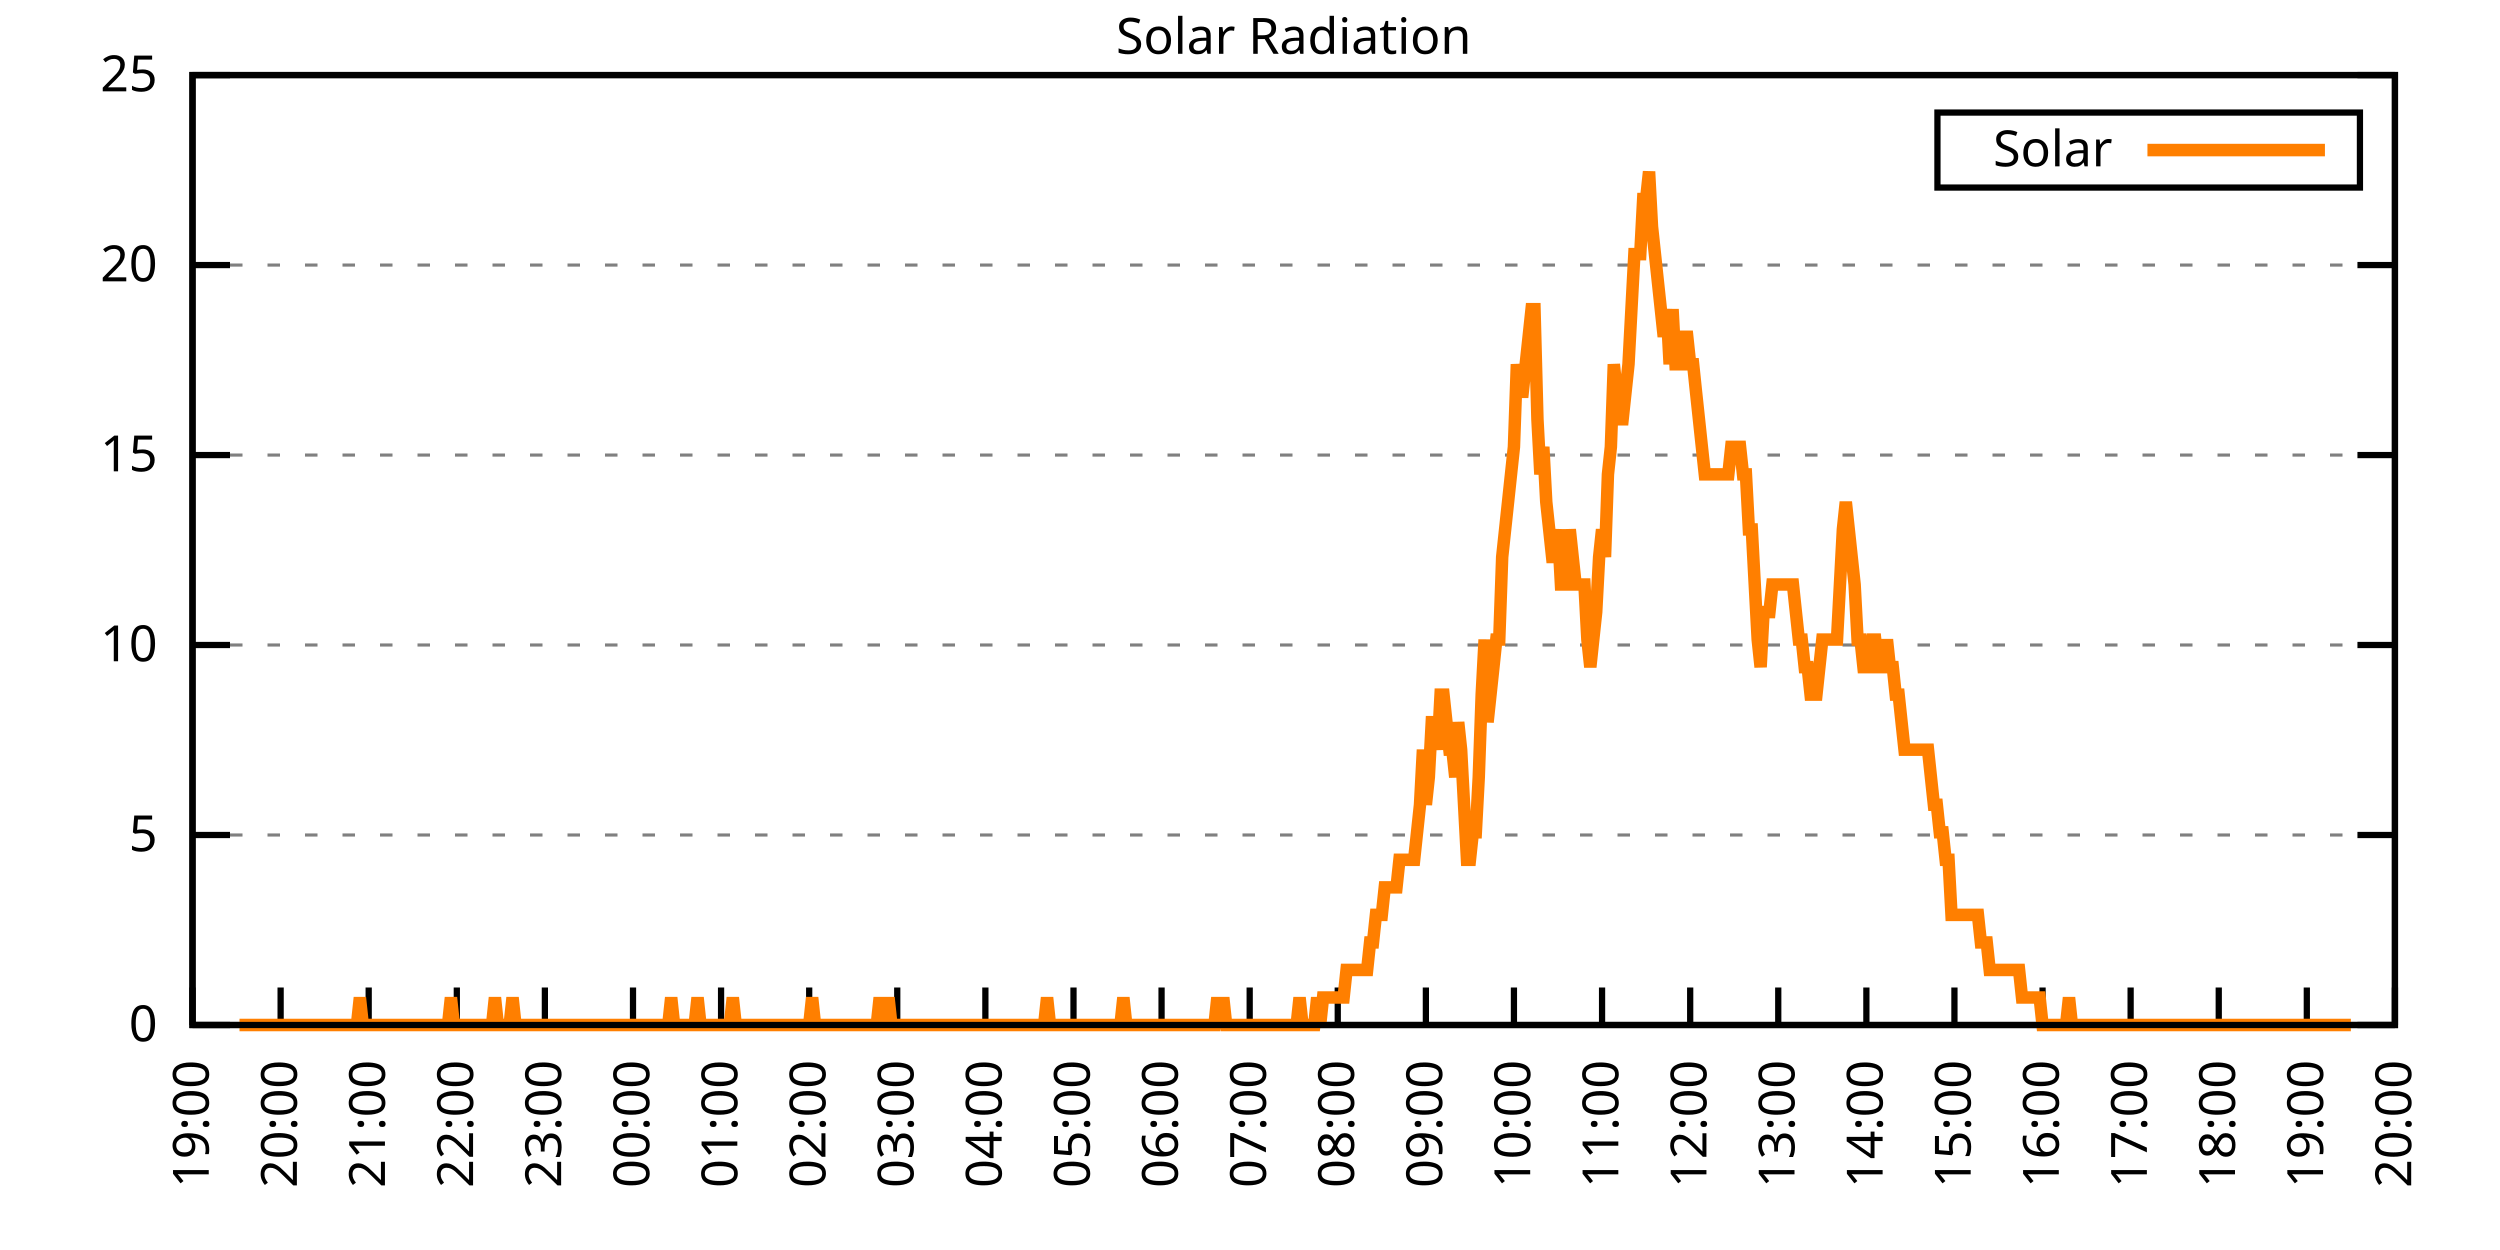
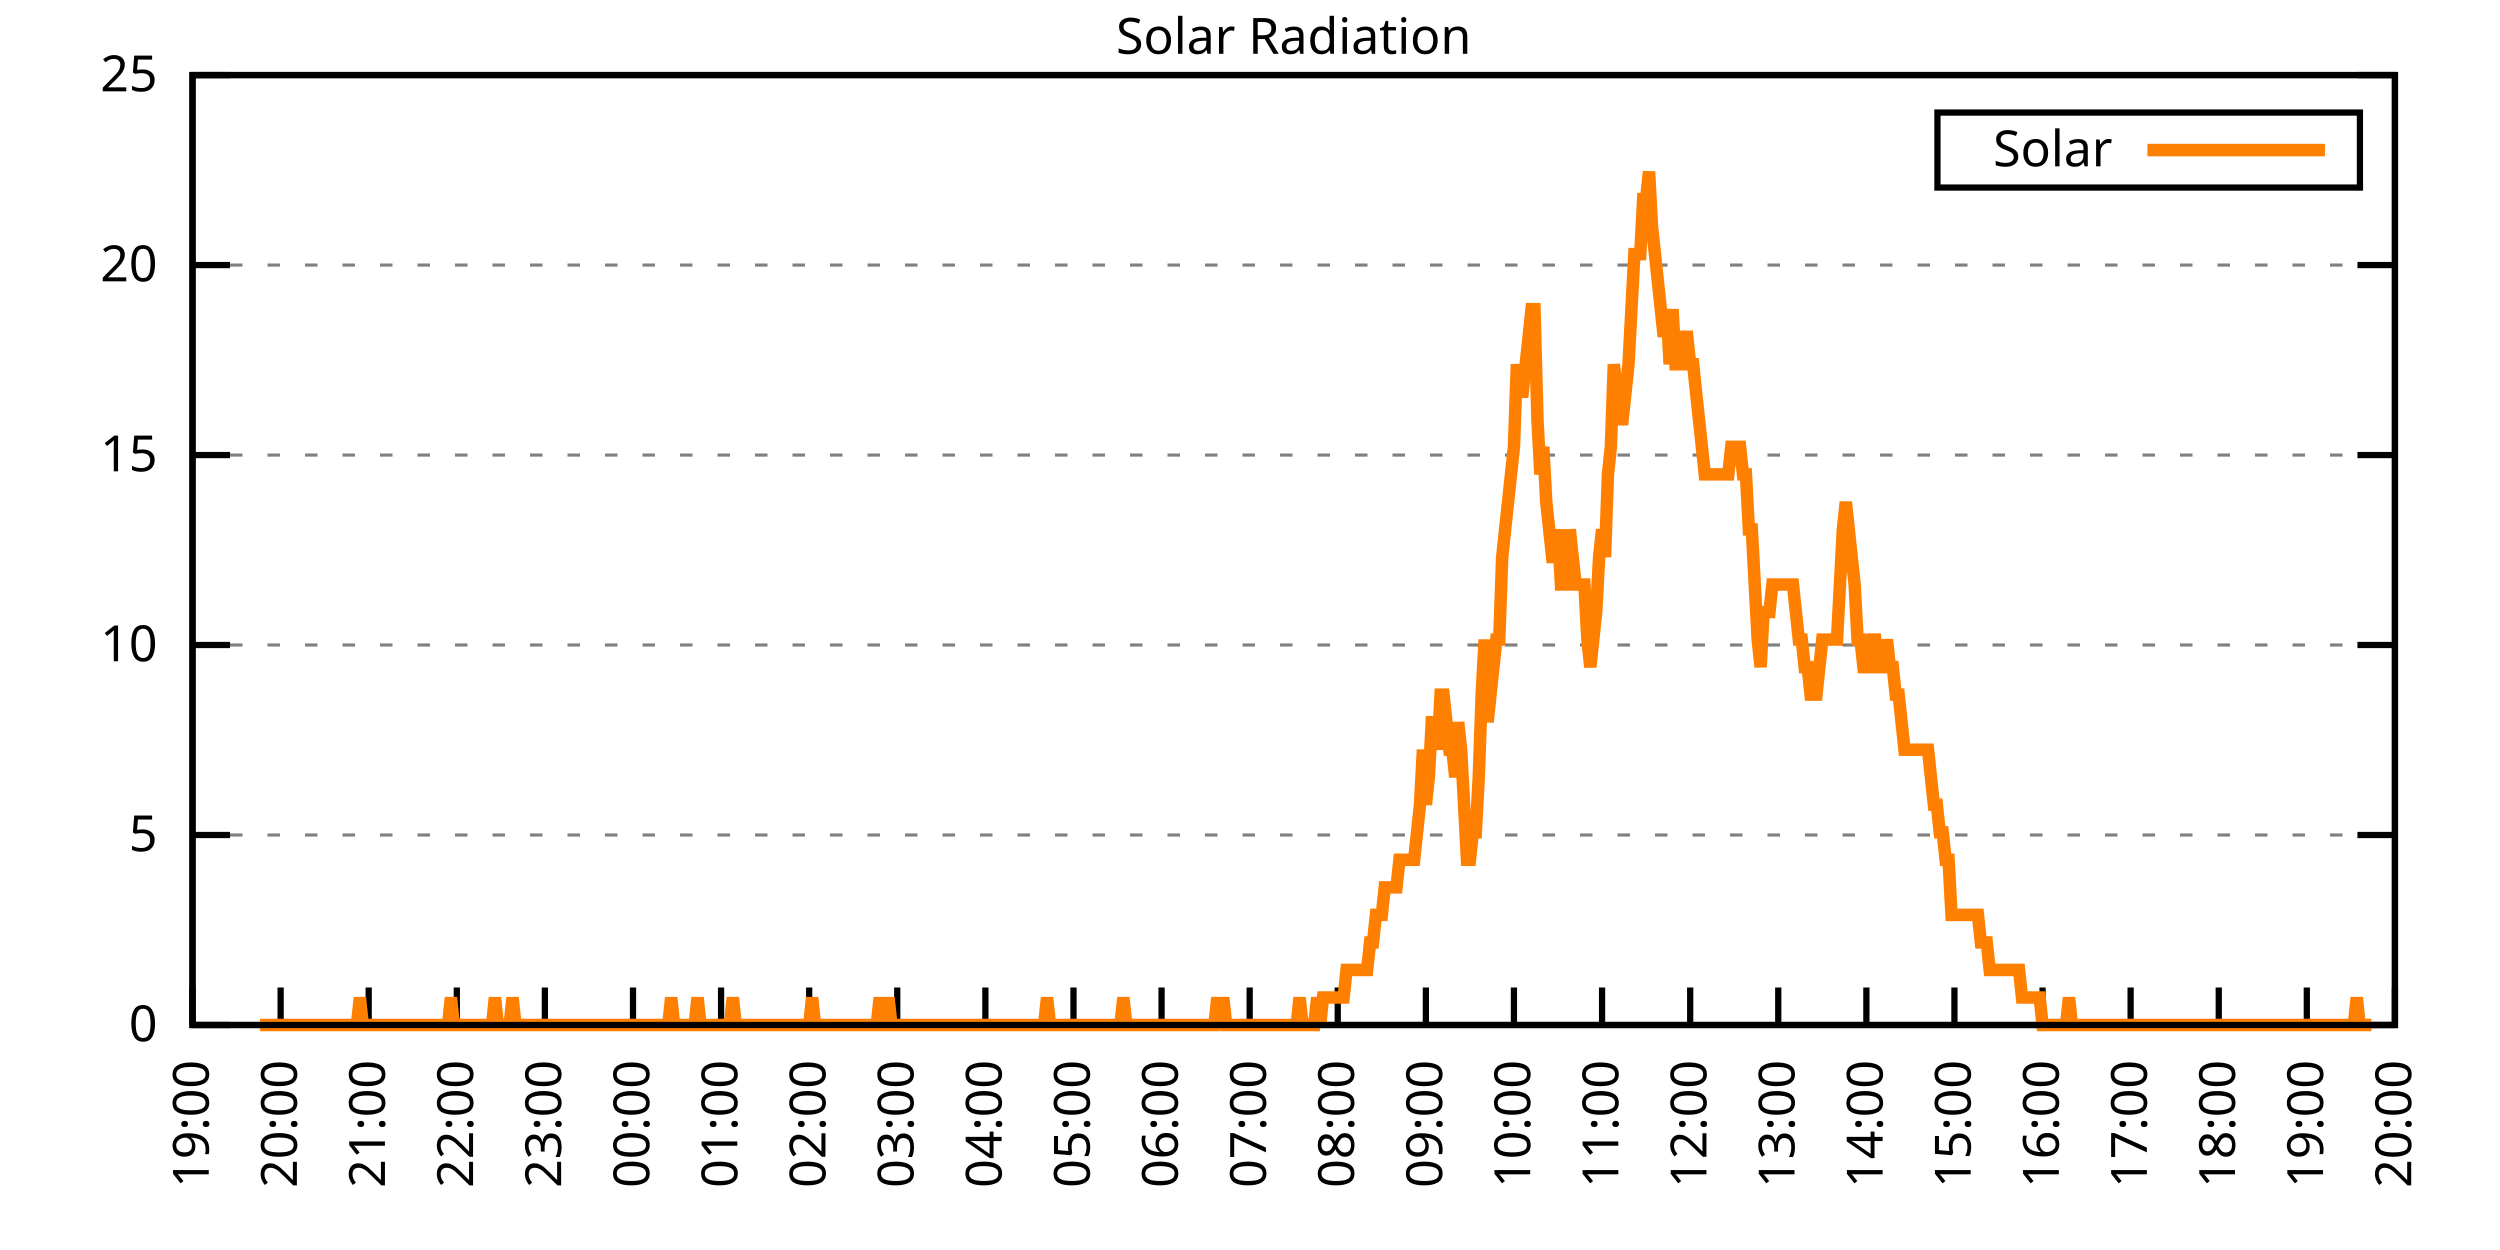
<svg xmlns="http://www.w3.org/2000/svg" xmlns:xlink="http://www.w3.org/1999/xlink" width="400" height="200" viewBox="0 0 400 200">
  <g id="gnuplot_canvas">
    <rect x="0" y="0" width="400" height="200" fill="none" />
    <defs>
      <circle id="gpDot" r="0.5" stroke-width="0.5" stroke="currentColor" />
      <path id="gpPt0" stroke-width="0.333" stroke="currentColor" d="M-1,0 h2 M0,-1 v2" />
      <path id="gpPt1" stroke-width="0.333" stroke="currentColor" d="M-1,-1 L1,1 M1,-1 L-1,1" />
      <path id="gpPt2" stroke-width="0.333" stroke="currentColor" d="M-1,0 L1,0 M0,-1 L0,1 M-1,-1 L1,1 M-1,1 L1,-1" />
      <rect id="gpPt3" stroke-width="0.333" stroke="currentColor" x="-1" y="-1" width="2" height="2" />
      <rect id="gpPt4" stroke-width="0.333" stroke="currentColor" fill="currentColor" x="-1" y="-1" width="2" height="2" />
      <circle id="gpPt5" stroke-width="0.333" stroke="currentColor" cx="0" cy="0" r="1" />
      <use xlink:href="#gpPt5" id="gpPt6" fill="currentColor" stroke="none" />
      <path id="gpPt7" stroke-width="0.333" stroke="currentColor" d="M0,-1.33 L-1.33,0.67 L1.33,0.67 z" />
      <use xlink:href="#gpPt7" id="gpPt8" fill="currentColor" stroke="none" />
      <use xlink:href="#gpPt7" id="gpPt9" stroke="currentColor" transform="rotate(180)" />
      <use xlink:href="#gpPt9" id="gpPt10" fill="currentColor" stroke="none" />
      <use xlink:href="#gpPt3" id="gpPt11" stroke="currentColor" transform="rotate(45)" />
      <use xlink:href="#gpPt11" id="gpPt12" fill="currentColor" stroke="none" />
      <path id="gpPt13" stroke-width="0.333" stroke="currentColor" d="M0,1.330 L1.265,0.411 L0.782,-1.067 L-0.782,-1.076 L-1.265,0.411 z" />
      <use xlink:href="#gpPt13" id="gpPt14" fill="currentColor" stroke="none" />
      <filter id="textbox" filterUnits="objectBoundingBox" x="0" y="0" height="1" width="1">
        <feFlood flood-color="white" flood-opacity="1" result="bgnd" />
        <feComposite in="SourceGraphic" in2="bgnd" operator="atop" />
      </filter>
      <filter id="greybox" filterUnits="objectBoundingBox" x="0" y="0" height="1" width="1">
        <feFlood flood-color="lightgrey" flood-opacity="1" result="grey" />
        <feComposite in="SourceGraphic" in2="grey" operator="atop" />
      </filter>
    </defs>
    <g fill="none" color="white" stroke="currentColor" stroke-width="1.00" stroke-linecap="butt" stroke-linejoin="miter">
</g>
    <g fill="none" color="black" stroke="currentColor" stroke-width="1.00" stroke-linecap="butt" stroke-linejoin="miter">
      <g stroke="none" shape-rendering="crispEdges">
        <polygon fill="rgb(255, 255, 255)" points="30.80,164.00 383.18,164.00 383.18,12.02 30.80,12.02 " />
      </g>
    </g>
    <g fill="none" color="black" stroke="currentColor" stroke-width="1.00" stroke-linecap="butt" stroke-linejoin="miter">
</g>
    <g fill="none" color="black" stroke="black" stroke-width="0.50" stroke-linecap="butt" stroke-linejoin="miter">
</g>
    <g fill="none" color="gray" stroke="currentColor" stroke-width="0.50" stroke-linecap="butt" stroke-linejoin="miter">
      <path stroke="gray" stroke-dasharray="2,4" class="gridline" d="M30.80,164.00 L383.19,164.00  " />
    </g>
    <g fill="none" color="gray" stroke="gray" stroke-width="1.00" stroke-linecap="butt" stroke-linejoin="miter">
</g>
    <g fill="none" color="black" stroke="currentColor" stroke-width="1.00" stroke-linecap="butt" stroke-linejoin="miter">
      <path stroke="black" d="M30.80,164.00 L36.80,164.00 M383.19,164.00 L377.19,164.00  " />
      <g transform="translate(25.20,166.60)" stroke="none" fill="black" font-family="Sans" font-size="8.00" text-anchor="end">
        <text>
          <tspan font-family="Sans"> 0</tspan>
        </text>
      </g>
    </g>
    <g fill="none" color="black" stroke="currentColor" stroke-width="1.00" stroke-linecap="butt" stroke-linejoin="miter">
</g>
    <g fill="none" color="black" stroke="black" stroke-width="0.50" stroke-linecap="butt" stroke-linejoin="miter">
</g>
    <g fill="none" color="gray" stroke="currentColor" stroke-width="0.50" stroke-linecap="butt" stroke-linejoin="miter">
      <path stroke="gray" stroke-dasharray="2,4" class="gridline" d="M30.80,133.60 L383.19,133.60  " />
    </g>
    <g fill="none" color="gray" stroke="gray" stroke-width="1.00" stroke-linecap="butt" stroke-linejoin="miter">
</g>
    <g fill="none" color="black" stroke="currentColor" stroke-width="1.00" stroke-linecap="butt" stroke-linejoin="miter">
      <path stroke="black" d="M30.80,133.60 L36.80,133.60 M383.19,133.60 L377.19,133.60  " />
      <g transform="translate(25.20,136.20)" stroke="none" fill="black" font-family="Sans" font-size="8.00" text-anchor="end">
        <text>
          <tspan font-family="Sans"> 5</tspan>
        </text>
      </g>
    </g>
    <g fill="none" color="black" stroke="currentColor" stroke-width="1.00" stroke-linecap="butt" stroke-linejoin="miter">
</g>
    <g fill="none" color="black" stroke="black" stroke-width="0.50" stroke-linecap="butt" stroke-linejoin="miter">
</g>
    <g fill="none" color="gray" stroke="currentColor" stroke-width="0.50" stroke-linecap="butt" stroke-linejoin="miter">
      <path stroke="gray" stroke-dasharray="2,4" class="gridline" d="M30.80,103.20 L383.19,103.20  " />
    </g>
    <g fill="none" color="gray" stroke="gray" stroke-width="1.00" stroke-linecap="butt" stroke-linejoin="miter">
</g>
    <g fill="none" color="black" stroke="currentColor" stroke-width="1.00" stroke-linecap="butt" stroke-linejoin="miter">
      <path stroke="black" d="M30.80,103.20 L36.80,103.20 M383.19,103.20 L377.19,103.20  " />
      <g transform="translate(25.20,105.80)" stroke="none" fill="black" font-family="Sans" font-size="8.00" text-anchor="end">
        <text>
          <tspan font-family="Sans"> 10</tspan>
        </text>
      </g>
    </g>
    <g fill="none" color="black" stroke="currentColor" stroke-width="1.00" stroke-linecap="butt" stroke-linejoin="miter">
</g>
    <g fill="none" color="black" stroke="black" stroke-width="0.50" stroke-linecap="butt" stroke-linejoin="miter">
</g>
    <g fill="none" color="gray" stroke="currentColor" stroke-width="0.50" stroke-linecap="butt" stroke-linejoin="miter">
      <path stroke="gray" stroke-dasharray="2,4" class="gridline" d="M30.80,72.81 L383.19,72.81  " />
    </g>
    <g fill="none" color="gray" stroke="gray" stroke-width="1.00" stroke-linecap="butt" stroke-linejoin="miter">
</g>
    <g fill="none" color="black" stroke="currentColor" stroke-width="1.00" stroke-linecap="butt" stroke-linejoin="miter">
      <path stroke="black" d="M30.80,72.81 L36.80,72.81 M383.19,72.81 L377.19,72.81  " />
      <g transform="translate(25.20,75.41)" stroke="none" fill="black" font-family="Sans" font-size="8.00" text-anchor="end">
        <text>
          <tspan font-family="Sans"> 15</tspan>
        </text>
      </g>
    </g>
    <g fill="none" color="black" stroke="currentColor" stroke-width="1.00" stroke-linecap="butt" stroke-linejoin="miter">
</g>
    <g fill="none" color="black" stroke="black" stroke-width="0.50" stroke-linecap="butt" stroke-linejoin="miter">
</g>
    <g fill="none" color="gray" stroke="currentColor" stroke-width="0.50" stroke-linecap="butt" stroke-linejoin="miter">
      <path stroke="gray" stroke-dasharray="2,4" class="gridline" d="M30.80,42.41 L383.19,42.41  " />
    </g>
    <g fill="none" color="gray" stroke="gray" stroke-width="1.00" stroke-linecap="butt" stroke-linejoin="miter">
</g>
    <g fill="none" color="black" stroke="currentColor" stroke-width="1.00" stroke-linecap="butt" stroke-linejoin="miter">
      <path stroke="black" d="M30.80,42.41 L36.80,42.41 M383.19,42.41 L377.19,42.41  " />
      <g transform="translate(25.20,45.01)" stroke="none" fill="black" font-family="Sans" font-size="8.00" text-anchor="end">
        <text>
          <tspan font-family="Sans"> 20</tspan>
        </text>
      </g>
    </g>
    <g fill="none" color="black" stroke="currentColor" stroke-width="1.00" stroke-linecap="butt" stroke-linejoin="miter">
</g>
    <g fill="none" color="black" stroke="black" stroke-width="0.50" stroke-linecap="butt" stroke-linejoin="miter">
</g>
    <g fill="none" color="gray" stroke="currentColor" stroke-width="0.50" stroke-linecap="butt" stroke-linejoin="miter">
      <path stroke="gray" stroke-dasharray="2,4" class="gridline" d="M30.80,12.01 L383.19,12.01  " />
    </g>
    <g fill="none" color="gray" stroke="gray" stroke-width="1.00" stroke-linecap="butt" stroke-linejoin="miter">
</g>
    <g fill="none" color="black" stroke="currentColor" stroke-width="1.00" stroke-linecap="butt" stroke-linejoin="miter">
      <path stroke="black" d="M30.80,12.01 L36.80,12.01 M383.19,12.01 L377.19,12.01  " />
      <g transform="translate(25.20,14.61)" stroke="none" fill="black" font-family="Sans" font-size="8.00" text-anchor="end">
        <text>
          <tspan font-family="Sans"> 25</tspan>
        </text>
      </g>
    </g>
    <g fill="none" color="black" stroke="currentColor" stroke-width="1.00" stroke-linecap="butt" stroke-linejoin="miter">
      <path stroke="black" d="M30.80,164.00 L30.80,158.00  " />
      <g transform="translate(33.40,169.60) rotate(270.00)" stroke="none" fill="black" font-family="Sans" font-size="8.00" text-anchor="end">
        <text>
          <tspan font-family="Sans">19:00</tspan>
        </text>
      </g>
    </g>
    <g fill="none" color="black" stroke="currentColor" stroke-width="1.00" stroke-linecap="butt" stroke-linejoin="miter">
      <path stroke="black" d="M44.90,164.00 L44.90,158.00  " />
      <g transform="translate(47.50,169.60) rotate(270.00)" stroke="none" fill="black" font-family="Sans" font-size="8.00" text-anchor="end">
        <text>
          <tspan font-family="Sans">20:00</tspan>
        </text>
      </g>
    </g>
    <g fill="none" color="black" stroke="currentColor" stroke-width="1.00" stroke-linecap="butt" stroke-linejoin="miter">
      <path stroke="black" d="M58.99,164.00 L58.99,158.00  " />
      <g transform="translate(61.59,169.60) rotate(270.00)" stroke="none" fill="black" font-family="Sans" font-size="8.00" text-anchor="end">
        <text>
          <tspan font-family="Sans">21:00</tspan>
        </text>
      </g>
    </g>
    <g fill="none" color="black" stroke="currentColor" stroke-width="1.00" stroke-linecap="butt" stroke-linejoin="miter">
      <path stroke="black" d="M73.09,164.00 L73.09,158.00  " />
      <g transform="translate(75.69,169.60) rotate(270.00)" stroke="none" fill="black" font-family="Sans" font-size="8.00" text-anchor="end">
        <text>
          <tspan font-family="Sans">22:00</tspan>
        </text>
      </g>
    </g>
    <g fill="none" color="black" stroke="currentColor" stroke-width="1.00" stroke-linecap="butt" stroke-linejoin="miter">
      <path stroke="black" d="M87.18,164.00 L87.18,158.00  " />
      <g transform="translate(89.78,169.60) rotate(270.00)" stroke="none" fill="black" font-family="Sans" font-size="8.00" text-anchor="end">
        <text>
          <tspan font-family="Sans">23:00</tspan>
        </text>
      </g>
    </g>
    <g fill="none" color="black" stroke="currentColor" stroke-width="1.00" stroke-linecap="butt" stroke-linejoin="miter">
      <path stroke="black" d="M101.28,164.00 L101.28,158.00  " />
      <g transform="translate(103.88,169.60) rotate(270.00)" stroke="none" fill="black" font-family="Sans" font-size="8.00" text-anchor="end">
        <text>
          <tspan font-family="Sans">00:00</tspan>
        </text>
      </g>
    </g>
    <g fill="none" color="black" stroke="currentColor" stroke-width="1.00" stroke-linecap="butt" stroke-linejoin="miter">
      <path stroke="black" d="M115.37,164.00 L115.37,158.00  " />
      <g transform="translate(117.97,169.60) rotate(270.00)" stroke="none" fill="black" font-family="Sans" font-size="8.00" text-anchor="end">
        <text>
          <tspan font-family="Sans">01:00</tspan>
        </text>
      </g>
    </g>
    <g fill="none" color="black" stroke="currentColor" stroke-width="1.00" stroke-linecap="butt" stroke-linejoin="miter">
      <path stroke="black" d="M129.47,164.00 L129.47,158.00  " />
      <g transform="translate(132.07,169.60) rotate(270.00)" stroke="none" fill="black" font-family="Sans" font-size="8.00" text-anchor="end">
        <text>
          <tspan font-family="Sans">02:00</tspan>
        </text>
      </g>
    </g>
    <g fill="none" color="black" stroke="currentColor" stroke-width="1.00" stroke-linecap="butt" stroke-linejoin="miter">
      <path stroke="black" d="M143.56,164.00 L143.56,158.00  " />
      <g transform="translate(146.16,169.60) rotate(270.00)" stroke="none" fill="black" font-family="Sans" font-size="8.00" text-anchor="end">
        <text>
          <tspan font-family="Sans">03:00</tspan>
        </text>
      </g>
    </g>
    <g fill="none" color="black" stroke="currentColor" stroke-width="1.00" stroke-linecap="butt" stroke-linejoin="miter">
      <path stroke="black" d="M157.66,164.00 L157.66,158.00  " />
      <g transform="translate(160.26,169.60) rotate(270.00)" stroke="none" fill="black" font-family="Sans" font-size="8.00" text-anchor="end">
        <text>
          <tspan font-family="Sans">04:00</tspan>
        </text>
      </g>
    </g>
    <g fill="none" color="black" stroke="currentColor" stroke-width="1.00" stroke-linecap="butt" stroke-linejoin="miter">
      <path stroke="black" d="M171.76,164.00 L171.76,158.00  " />
      <g transform="translate(174.36,169.60) rotate(270.00)" stroke="none" fill="black" font-family="Sans" font-size="8.00" text-anchor="end">
        <text>
          <tspan font-family="Sans">05:00</tspan>
        </text>
      </g>
    </g>
    <g fill="none" color="black" stroke="currentColor" stroke-width="1.00" stroke-linecap="butt" stroke-linejoin="miter">
      <path stroke="black" d="M185.85,164.00 L185.85,158.00  " />
      <g transform="translate(188.45,169.60) rotate(270.00)" stroke="none" fill="black" font-family="Sans" font-size="8.00" text-anchor="end">
        <text>
          <tspan font-family="Sans">06:00</tspan>
        </text>
      </g>
    </g>
    <g fill="none" color="black" stroke="currentColor" stroke-width="1.00" stroke-linecap="butt" stroke-linejoin="miter">
      <path stroke="black" d="M199.95,164.00 L199.95,158.00  " />
      <g transform="translate(202.55,169.60) rotate(270.00)" stroke="none" fill="black" font-family="Sans" font-size="8.00" text-anchor="end">
        <text>
          <tspan font-family="Sans">07:00</tspan>
        </text>
      </g>
    </g>
    <g fill="none" color="black" stroke="currentColor" stroke-width="1.00" stroke-linecap="butt" stroke-linejoin="miter">
      <path stroke="black" d="M214.04,164.00 L214.04,158.00  " />
      <g transform="translate(216.64,169.60) rotate(270.00)" stroke="none" fill="black" font-family="Sans" font-size="8.00" text-anchor="end">
        <text>
          <tspan font-family="Sans">08:00</tspan>
        </text>
      </g>
    </g>
    <g fill="none" color="black" stroke="currentColor" stroke-width="1.00" stroke-linecap="butt" stroke-linejoin="miter">
      <path stroke="black" d="M228.14,164.00 L228.14,158.00  " />
      <g transform="translate(230.74,169.60) rotate(270.00)" stroke="none" fill="black" font-family="Sans" font-size="8.00" text-anchor="end">
        <text>
          <tspan font-family="Sans">09:00</tspan>
        </text>
      </g>
    </g>
    <g fill="none" color="black" stroke="currentColor" stroke-width="1.00" stroke-linecap="butt" stroke-linejoin="miter">
      <path stroke="black" d="M242.23,164.00 L242.23,158.00  " />
      <g transform="translate(244.83,169.60) rotate(270.00)" stroke="none" fill="black" font-family="Sans" font-size="8.00" text-anchor="end">
        <text>
          <tspan font-family="Sans">10:00</tspan>
        </text>
      </g>
    </g>
    <g fill="none" color="black" stroke="currentColor" stroke-width="1.00" stroke-linecap="butt" stroke-linejoin="miter">
      <path stroke="black" d="M256.33,164.00 L256.33,158.00  " />
      <g transform="translate(258.93,169.60) rotate(270.00)" stroke="none" fill="black" font-family="Sans" font-size="8.00" text-anchor="end">
        <text>
          <tspan font-family="Sans">11:00</tspan>
        </text>
      </g>
    </g>
    <g fill="none" color="black" stroke="currentColor" stroke-width="1.00" stroke-linecap="butt" stroke-linejoin="miter">
      <path stroke="black" d="M270.43,164.00 L270.43,158.00  " />
      <g transform="translate(273.03,169.60) rotate(270.00)" stroke="none" fill="black" font-family="Sans" font-size="8.00" text-anchor="end">
        <text>
          <tspan font-family="Sans">12:00</tspan>
        </text>
      </g>
    </g>
    <g fill="none" color="black" stroke="currentColor" stroke-width="1.00" stroke-linecap="butt" stroke-linejoin="miter">
      <path stroke="black" d="M284.52,164.00 L284.52,158.00  " />
      <g transform="translate(287.12,169.60) rotate(270.00)" stroke="none" fill="black" font-family="Sans" font-size="8.00" text-anchor="end">
        <text>
          <tspan font-family="Sans">13:00</tspan>
        </text>
      </g>
    </g>
    <g fill="none" color="black" stroke="currentColor" stroke-width="1.00" stroke-linecap="butt" stroke-linejoin="miter">
      <path stroke="black" d="M298.62,164.00 L298.62,158.00  " />
      <g transform="translate(301.22,169.60) rotate(270.00)" stroke="none" fill="black" font-family="Sans" font-size="8.00" text-anchor="end">
        <text>
          <tspan font-family="Sans">14:00</tspan>
        </text>
      </g>
    </g>
    <g fill="none" color="black" stroke="currentColor" stroke-width="1.00" stroke-linecap="butt" stroke-linejoin="miter">
      <path stroke="black" d="M312.71,164.00 L312.71,158.00  " />
      <g transform="translate(315.31,169.60) rotate(270.00)" stroke="none" fill="black" font-family="Sans" font-size="8.00" text-anchor="end">
        <text>
          <tspan font-family="Sans">15:00</tspan>
        </text>
      </g>
    </g>
    <g fill="none" color="black" stroke="currentColor" stroke-width="1.00" stroke-linecap="butt" stroke-linejoin="miter">
      <path stroke="black" d="M326.81,164.00 L326.81,158.00  " />
      <g transform="translate(329.41,169.60) rotate(270.00)" stroke="none" fill="black" font-family="Sans" font-size="8.00" text-anchor="end">
        <text>
          <tspan font-family="Sans">16:00</tspan>
        </text>
      </g>
    </g>
    <g fill="none" color="black" stroke="currentColor" stroke-width="1.00" stroke-linecap="butt" stroke-linejoin="miter">
      <path stroke="black" d="M340.90,164.00 L340.90,158.00  " />
      <g transform="translate(343.50,169.60) rotate(270.00)" stroke="none" fill="black" font-family="Sans" font-size="8.00" text-anchor="end">
        <text>
          <tspan font-family="Sans">17:00</tspan>
        </text>
      </g>
    </g>
    <g fill="none" color="black" stroke="currentColor" stroke-width="1.00" stroke-linecap="butt" stroke-linejoin="miter">
      <path stroke="black" d="M355.00,164.00 L355.00,158.00  " />
      <g transform="translate(357.60,169.60) rotate(270.00)" stroke="none" fill="black" font-family="Sans" font-size="8.00" text-anchor="end">
        <text>
          <tspan font-family="Sans">18:00</tspan>
        </text>
      </g>
    </g>
    <g fill="none" color="black" stroke="currentColor" stroke-width="1.00" stroke-linecap="butt" stroke-linejoin="miter">
      <path stroke="black" d="M369.09,164.00 L369.09,158.00  " />
      <g transform="translate(371.69,169.60) rotate(270.00)" stroke="none" fill="black" font-family="Sans" font-size="8.00" text-anchor="end">
        <text>
          <tspan font-family="Sans">19:00</tspan>
        </text>
      </g>
    </g>
    <g fill="none" color="black" stroke="currentColor" stroke-width="1.00" stroke-linecap="butt" stroke-linejoin="miter">
      <path stroke="black" d="M383.19,164.00 L383.19,158.00  " />
      <g transform="translate(385.79,169.60) rotate(270.00)" stroke="none" fill="black" font-family="Sans" font-size="8.00" text-anchor="end">
        <text>
          <tspan font-family="Sans">20:00</tspan>
        </text>
      </g>
    </g>
    <g fill="none" color="black" stroke="currentColor" stroke-width="1.00" stroke-linecap="butt" stroke-linejoin="miter">
</g>
    <g fill="none" color="black" stroke="currentColor" stroke-width="1.00" stroke-linecap="butt" stroke-linejoin="miter">
      <path stroke="black" d="M30.80,12.01 L30.80,164.00 L383.19,164.00 L383.19,12.01 L30.80,12.01 Z  " />
    </g>
    <g fill="none" color="black" stroke="currentColor" stroke-width="1.00" stroke-linecap="butt" stroke-linejoin="miter">
</g>
    <g fill="none" color="black" stroke="currentColor" stroke-width="1.00" stroke-linecap="butt" stroke-linejoin="miter">
      <path stroke="black" d="M309.99,30.01 L309.99,18.01 L377.59,18.01 L377.59,30.01 L309.99,30.01 Z  " />
    </g>
    <g id="Solar_Radiation_plot_1">
      <g fill="none" color="white" stroke="black" stroke-width="2.00" stroke-linecap="butt" stroke-linejoin="miter">
</g>
      <g fill="none" color="black" stroke="currentColor" stroke-width="2.00" stroke-linecap="butt" stroke-linejoin="miter">
        <g transform="translate(337.99,26.61)" stroke="none" fill="black" font-family="Sans" font-size="8.00" text-anchor="end">
          <text>
            <tspan font-family="Sans">Solar</tspan>
          </text>
        </g>
      </g>
      <g fill="none" color="black" stroke="currentColor" stroke-width="2.00" stroke-linecap="butt" stroke-linejoin="miter">
-         <path stroke="rgb(255, 127,   0)" d="M343.59,24.01 L371.99,24.01 M38.32,164.00 L38.79,164.00 L39.26,164.00 L39.73,164.00 L40.20,164.00 L40.67,164.00   L41.14,164.00 L41.61,164.00 L42.08,164.00 L42.55,164.00 L43.02,164.00 L43.49,164.00 L43.96,164.00 L44.43,164.00   L44.90,164.00 L45.37,164.00 L45.84,164.00 L46.31,164.00 L46.78,164.00 L47.24,164.00 L47.71,164.00 L48.18,164.00   L48.65,164.00 L49.12,164.00 L49.59,164.00 L50.06,164.00 L50.53,164.00 L51.00,164.00 L51.47,164.00 L51.94,164.00   L52.41,164.00 L52.88,164.00 L53.35,164.00 L53.82,164.00 L54.29,164.00 L54.76,164.00 L55.23,164.00 L55.70,164.00   L56.17,164.00 L56.64,164.00 L57.11,164.00 L57.58,159.60 L58.05,164.00 L58.52,164.00 L58.99,164.00 L59.46,164.00   L59.93,164.00 L60.40,164.00 L60.87,164.00 L61.34,164.00 L61.81,164.00 L62.28,164.00 L62.75,164.00 L63.22,164.00   L63.69,164.00 L64.16,164.00 L64.63,164.00 L65.10,164.00 L65.57,164.00 L66.04,164.00 L66.51,164.00 L66.98,164.00   L67.45,164.00 L67.92,164.00 L68.39,164.00 L68.86,164.00 L69.33,164.00 L69.80,164.00 L70.27,164.00 L70.74,164.00   L71.21,164.00 L71.68,164.00 L72.15,159.60 L72.62,164.00 L73.09,164.00 L73.56,164.00 L74.03,164.00 L74.50,164.00   L74.97,164.00 L75.44,164.00 L75.91,164.00 L76.38,164.00 L76.85,164.00 L77.32,164.00 L77.79,164.00 L78.26,164.00   L78.73,164.00 L79.19,159.60 L79.66,164.00 L80.13,164.00 L80.60,164.00 L81.07,164.00 L81.54,164.00 L82.01,159.60   L82.48,164.00 L82.95,164.00 L83.42,164.00 L83.89,164.00 L84.36,164.00 L84.83,164.00 L85.30,164.00 L85.77,164.00   L86.24,164.00 L86.71,164.00 L87.18,164.00 L87.65,164.00 L88.12,164.00 L88.59,164.00 L89.06,164.00 L89.53,164.00   L90.00,164.00 L90.47,164.00 L90.94,164.00 L91.41,164.00 L91.88,164.00 L92.35,164.00 L92.82,164.00 L93.29,164.00   L93.76,164.00 L94.23,164.00 L94.70,164.00 L95.17,164.00 L95.64,164.00 L96.11,164.00 L96.58,164.00 L97.05,164.00   L97.52,164.00 L97.99,164.00 L98.46,164.00 L98.93,164.00 L99.40,164.00 L99.87,164.00 L100.34,164.00 L100.81,164.00   L101.28,164.00 L101.75,164.00 L102.22,164.00 L102.69,164.00 L103.16,164.00 L103.63,164.00 L104.10,164.00 L104.57,164.00   L105.04,164.00 L105.51,164.00 L105.98,164.00 L106.45,164.00 L106.92,164.00 L107.39,159.60 L107.86,164.00 L108.33,164.00   L108.80,164.00 L109.27,164.00 L109.74,164.00 L110.21,164.00 L110.68,164.00 L111.14,164.00 L111.61,159.60 L112.08,164.00   L112.55,164.00 L113.02,164.00 L113.49,164.00 L113.96,164.00 L114.43,164.00 L114.90,164.00 L115.37,164.00 L115.84,164.00   L116.31,164.00 L116.78,164.00 L117.25,159.60 L117.72,164.00 L118.19,164.00 L118.66,164.00 L119.13,164.00 L119.60,164.00   L120.07,164.00 L120.54,164.00 L121.01,164.00 L121.48,164.00 L121.95,164.00 L122.42,164.00 L122.89,164.00 L123.36,164.00   L123.83,164.00 L124.30,164.00 L124.77,164.00 L125.24,164.00 L125.71,164.00 L126.18,164.00 L126.65,164.00 L127.12,164.00   L127.59,164.00 L128.06,164.00 L128.53,164.00 L129.00,164.00 L129.47,164.00 L129.94,159.60 L130.41,164.00 L130.88,164.00   L131.35,164.00 L131.82,164.00 L132.29,164.00 L132.76,164.00 L133.23,164.00 L133.70,164.00 L134.17,164.00 L134.64,164.00   L135.11,164.00 L135.58,164.00 L136.05,164.00 L136.52,164.00 L136.99,164.00 L137.46,164.00 L137.93,164.00 L138.40,164.00   L138.87,164.00 L139.34,164.00 L139.81,164.00 L140.28,164.00 L140.75,159.60 L141.22,164.00 L141.69,164.00 L142.16,159.60   L142.63,164.00 L143.09,164.00 L143.56,164.00 L144.03,164.00 L144.50,164.00 L144.97,164.00 L145.44,164.00 L145.91,164.00   L146.38,164.00 L146.85,164.00 L147.32,164.00 L147.79,164.00 L148.26,164.00 L148.73,164.00 L149.20,164.00 L149.67,164.00   L150.14,164.00 L150.61,164.00 L151.08,164.00 L151.55,164.00 L152.02,164.00 L152.49,164.00 L152.96,164.00 L153.43,164.00   L153.90,164.00 L154.37,164.00 L154.84,164.00 L155.31,164.00 L155.78,164.00 L156.25,164.00 L156.72,164.00 L157.19,164.00   L157.66,164.00 L158.13,164.00 L158.60,164.00 L159.07,164.00 L159.54,164.00 L160.01,164.00 L160.48,164.00 L160.95,164.00   L161.42,164.00 L161.89,164.00 L162.36,164.00 L162.83,164.00 L163.30,164.00 L163.77,164.00 L164.24,164.00 L164.71,164.00   L165.18,164.00 L165.65,164.00 L166.12,164.00 L166.59,164.00 L167.06,164.00 L167.53,159.60 L168.00,164.00 L168.47,164.00   L168.94,164.00 L169.41,164.00 L169.88,164.00 L170.35,164.00 L170.82,164.00 L171.29,164.00 L171.76,164.00 L172.23,164.00   L172.70,164.00 L173.17,164.00 L173.64,164.00 L174.11,164.00 L174.58,164.00 L175.04,164.00 L175.51,164.00 L175.98,164.00   L176.45,164.00 L176.92,164.00 L177.39,164.00 L177.86,164.00 L178.33,164.00 L178.80,164.00 L179.27,164.00 L179.74,159.60   L180.21,164.00 L180.68,164.00 L181.15,164.00 L181.62,164.00 L182.09,164.00 L182.56,164.00 L183.03,164.00 L183.50,164.00   L183.97,164.00 L184.44,164.00 L184.91,164.00 L185.38,164.00 L185.85,164.00 L186.32,164.00 L186.79,164.00 L187.26,164.00   L187.73,164.00 L188.20,164.00 L188.67,164.00 L189.14,164.00 L189.61,164.00 L190.08,164.00 L190.55,164.00 L191.02,164.00   L191.49,164.00 L191.96,164.00 L192.43,164.00 L192.90,164.00 L193.37,164.00 L193.84,164.00 L194.31,164.00 L194.78,159.60   L195.25,164.00 L195.72,159.60 L196.19,164.00 L196.66,164.00 L197.13,164.00 L197.60,164.00 L198.07,164.00 L198.54,164.00   L199.01,164.00 L199.48,164.00 L199.95,164.00 L200.42,164.00 L200.89,164.00 L201.36,164.00 L201.83,164.00 L202.30,164.00   L202.77,164.00 L203.24,164.00 L203.71,164.00 L204.18,164.00 L204.65,164.00 L205.12,164.00 L205.59,164.00 L206.06,164.00   L206.53,164.00 L207.00,164.00 L207.46,164.00 L207.93,159.60 L208.40,164.00 L208.87,164.00 L209.34,164.00 L209.81,164.00   L210.28,164.00 L210.75,159.60 L211.22,164.00 L211.69,159.60 L212.16,159.60 L212.63,159.60 L213.10,159.60 L213.57,159.60   L214.04,159.60 L214.51,159.60 L214.98,159.60 L215.45,155.19 L215.92,155.19 L216.39,155.19 L216.86,155.19 L217.33,155.19   L217.80,155.19 L218.27,155.19 L218.74,155.19 L219.21,150.79 L219.68,150.79 L220.15,146.38 L220.62,146.38 L221.09,146.38   L221.56,141.98 L222.03,141.98 L222.50,141.98 L222.97,141.98 L223.44,141.98 L223.91,137.57 L224.38,137.57 L224.85,137.57   L225.32,137.57 L225.79,137.57 L226.26,137.57 L226.73,133.17 L227.20,128.76 L227.67,119.95 L228.14,128.76 L228.61,124.36   L229.08,115.55 L229.55,115.55 L230.02,119.95 L230.49,111.14 L230.96,111.14 L231.43,115.55 L231.90,119.95 L232.37,119.95   L232.84,124.36 L233.31,115.55 L233.78,119.95 L234.25,128.76 L234.72,137.57 L235.19,137.57 L235.66,133.17 L236.13,133.17   L236.60,124.36 L237.07,111.14 L237.54,102.33 L238.01,115.55 L238.48,111.14 L238.95,106.74 L239.41,102.33 L239.88,102.33   L240.35,89.12 L240.82,84.71 L241.29,80.31 L241.76,75.90 L242.23,71.50 L242.70,58.28 L243.17,62.69 L243.64,62.69   L244.11,58.28 L244.58,53.88 L245.05,49.47 L245.52,49.47 L245.99,67.09 L246.46,75.90 L246.93,71.50 L247.40,80.31   L247.87,84.71 L248.34,89.12 L248.81,89.12 L249.28,84.71 L249.75,93.52 L250.22,93.52 L250.69,93.52 L251.16,84.71   L251.63,89.12 L252.10,93.52 L252.57,93.52 L253.04,93.52 L253.51,93.52 L253.98,102.33 L254.45,106.74 L254.92,102.33   L255.39,97.93 L255.86,89.12 L256.33,84.71 L256.80,89.12 L257.27,75.90 L257.74,71.50 L258.21,58.28 L258.68,62.69   L259.15,67.09 L259.62,67.09 L260.09,62.69 L260.56,58.28 L261.03,49.47 L261.50,40.66 L261.97,40.66 L262.44,40.66   L262.91,31.85 L263.38,31.85 L263.85,27.45 L264.32,36.26 L264.79,40.66 L265.26,45.07 L265.73,49.47 L266.20,53.88   L266.67,49.47 L267.14,58.28 L267.61,49.47 L268.08,58.28 L268.55,58.28 L269.02,58.28 L269.49,53.88 L269.96,53.88   L270.43,58.28 L270.90,58.28 L271.36,62.69 L271.83,67.09 L272.30,71.50 L272.77,75.90 L273.24,75.90 L273.71,75.90   L274.18,75.90 L274.65,75.90 L275.12,75.90 L275.59,75.90 L276.06,75.90 L276.53,75.90 L277.00,71.50 L277.47,71.50   L277.94,71.50 L278.41,71.50 L278.88,75.90 L279.35,75.90 L279.82,84.71 L280.29,84.71 L280.76,93.52 L281.23,102.33   L281.70,106.74 L282.17,97.93 L282.64,97.93 L283.11,97.93 L283.58,93.52 L284.05,93.52 L284.52,93.52 L284.99,93.52   L285.46,93.52 L285.93,93.52 L286.40,93.52 L286.87,93.52 L287.34,97.93 L287.81,102.33 L288.28,102.33 L288.75,106.74   L289.22,106.74 L289.69,111.14 L290.16,111.14 L290.63,111.14 L291.10,106.74 L291.57,102.33 L292.04,102.33 L292.51,102.33   L292.98,102.33 L293.45,102.33 L293.92,102.33 L294.39,93.52 L294.86,84.71 L295.33,80.31 L295.80,84.71 L296.27,89.12   L296.74,93.52 L297.21,102.33 L297.68,102.33 L298.15,106.74 L298.62,106.74 L299.09,106.74 L299.56,102.33 L300.03,102.33   L300.50,106.74 L300.97,106.74 L301.44,106.74 L301.91,102.33 L302.38,106.74 L302.85,106.74 L303.31,111.14 L303.78,111.14   L304.25,115.55 L304.72,119.95 L305.19,119.95 L305.66,119.95 L306.13,119.95 L306.60,119.95 L307.07,119.95 L307.54,119.95   L308.01,119.95 L308.48,119.95 L308.95,124.36 L309.42,128.76 L309.89,128.76 L310.36,133.17 L310.83,133.17 L311.30,137.57   L311.77,137.57 L312.24,146.38 L312.71,146.38 L313.18,146.38 L313.65,146.38 L314.12,146.38 L314.59,146.38 L315.06,146.38   L315.53,146.38 L316.00,146.38 L316.47,146.38 L316.94,150.79 L317.41,150.79 L317.88,150.79 L318.35,155.19 L318.82,155.19   L319.29,155.19 L319.76,155.19 L320.23,155.19 L320.70,155.19 L321.17,155.19 L321.64,155.19 L322.11,155.19 L322.58,155.19   L323.05,155.19 L323.52,159.60 L323.99,159.60 L324.46,159.60 L324.93,159.60 L325.40,159.60 L325.87,159.60 L326.34,159.60   L326.81,164.00 L327.28,164.00 L327.75,164.00 L328.22,164.00 L328.69,164.00 L329.16,164.00 L329.63,164.00 L330.10,164.00   L330.57,164.00 L331.04,159.60 L331.51,164.00 L331.98,164.00 L332.45,164.00 L332.92,164.00 L333.39,164.00 L333.86,164.00   L334.33,164.00 L334.80,164.00 L335.26,164.00 L335.73,164.00 L336.20,164.00 L336.67,164.00 L337.14,164.00 L337.61,164.00   L338.08,164.00 L338.55,164.00 L339.02,164.00 L339.49,164.00 L339.96,164.00 L340.43,164.00 L340.90,164.00 L341.37,164.00   L341.84,164.00 L342.31,164.00 L342.78,164.00 L343.25,164.00 L343.72,164.00 L344.19,164.00 L344.66,164.00 L345.13,164.00   L345.60,164.00 L346.07,164.00 L346.54,164.00 L347.01,164.00 L347.48,164.00 L347.95,164.00 L348.42,164.00 L348.89,164.00   L349.36,164.00 L349.83,164.00 L350.30,164.00 L350.77,164.00 L351.24,164.00 L351.71,164.00 L352.18,164.00 L352.65,164.00   L353.12,164.00 L353.59,164.00 L354.06,164.00 L354.53,164.00 L355.00,164.00 L355.47,164.00 L355.94,164.00 L356.41,164.00   L356.88,164.00 L357.35,164.00 L357.82,164.00 L358.29,164.00 L358.76,164.00 L359.23,164.00 L359.70,164.00 L360.17,164.00   L360.64,164.00 L361.11,164.00 L361.58,164.00 L362.05,164.00 L362.52,164.00 L362.99,164.00 L363.46,164.00 L363.93,164.00   L364.40,164.00 L364.87,164.00 L365.34,164.00 L365.81,164.00 L366.28,164.00 L366.75,164.00 L367.21,164.00 L367.68,164.00   L368.15,164.00 L368.62,164.00 L369.09,164.00 L369.56,164.00 L370.03,164.00 L370.50,164.00 L370.97,164.00 L371.44,164.00   L371.91,164.00 L372.38,164.00 L372.85,164.00 L373.32,164.00 L373.79,164.00 L374.26,164.00 L374.73,164.00 L375.20,164.00   L375.67,164.00 L376.14,164.00  " />
+         <path stroke="rgb(255, 127,   0)" d="M343.59,24.01 L371.99,24.01 M41.61,164.00 L42.08,164.00 L42.55,164.00 L43.02,164.00 L43.49,164.00 L43.96,164.00   L44.43,164.00 L44.90,164.00 L45.37,164.00 L45.84,164.00 L46.31,164.00 L46.78,164.00 L47.24,164.00 L47.71,164.00   L48.18,164.00 L48.65,164.00 L49.12,164.00 L49.59,164.00 L50.06,164.00 L50.53,164.00 L51.00,164.00 L51.47,164.00   L51.94,164.00 L52.41,164.00 L52.88,164.00 L53.35,164.00 L53.82,164.00 L54.29,164.00 L54.76,164.00 L55.23,164.00   L55.70,164.00 L56.17,164.00 L56.64,164.00 L57.11,164.00 L57.58,159.60 L58.05,164.00 L58.52,164.00 L58.99,164.00   L59.46,164.00 L59.93,164.00 L60.40,164.00 L60.87,164.00 L61.34,164.00 L61.81,164.00 L62.28,164.00 L62.75,164.00   L63.22,164.00 L63.69,164.00 L64.16,164.00 L64.63,164.00 L65.10,164.00 L65.57,164.00 L66.04,164.00 L66.51,164.00   L66.98,164.00 L67.45,164.00 L67.92,164.00 L68.39,164.00 L68.86,164.00 L69.33,164.00 L69.80,164.00 L70.27,164.00   L70.74,164.00 L71.21,164.00 L71.68,164.00 L72.15,159.60 L72.62,164.00 L73.09,164.00 L73.56,164.00 L74.03,164.00   L74.50,164.00 L74.97,164.00 L75.44,164.00 L75.91,164.00 L76.38,164.00 L76.85,164.00 L77.32,164.00 L77.79,164.00   L78.26,164.00 L78.73,164.00 L79.19,159.60 L79.66,164.00 L80.13,164.00 L80.60,164.00 L81.07,164.00 L81.54,164.00   L82.01,159.60 L82.48,164.00 L82.95,164.00 L83.42,164.00 L83.89,164.00 L84.36,164.00 L84.83,164.00 L85.30,164.00   L85.77,164.00 L86.24,164.00 L86.71,164.00 L87.18,164.00 L87.65,164.00 L88.12,164.00 L88.59,164.00 L89.06,164.00   L89.53,164.00 L90.00,164.00 L90.47,164.00 L90.94,164.00 L91.41,164.00 L91.88,164.00 L92.35,164.00 L92.82,164.00   L93.29,164.00 L93.76,164.00 L94.23,164.00 L94.70,164.00 L95.17,164.00 L95.64,164.00 L96.11,164.00 L96.58,164.00   L97.05,164.00 L97.52,164.00 L97.99,164.00 L98.46,164.00 L98.93,164.00 L99.40,164.00 L99.87,164.00 L100.34,164.00   L100.81,164.00 L101.28,164.00 L101.75,164.00 L102.22,164.00 L102.69,164.00 L103.16,164.00 L103.63,164.00 L104.10,164.00   L104.57,164.00 L105.04,164.00 L105.51,164.00 L105.98,164.00 L106.45,164.00 L106.92,164.00 L107.39,159.60 L107.86,164.00   L108.33,164.00 L108.80,164.00 L109.27,164.00 L109.74,164.00 L110.21,164.00 L110.68,164.00 L111.14,164.00 L111.61,159.60   L112.08,164.00 L112.55,164.00 L113.02,164.00 L113.49,164.00 L113.96,164.00 L114.43,164.00 L114.90,164.00 L115.37,164.00   L115.84,164.00 L116.31,164.00 L116.78,164.00 L117.25,159.60 L117.72,164.00 L118.19,164.00 L118.66,164.00 L119.13,164.00   L119.60,164.00 L120.07,164.00 L120.54,164.00 L121.01,164.00 L121.48,164.00 L121.95,164.00 L122.42,164.00 L122.89,164.00   L123.36,164.00 L123.83,164.00 L124.30,164.00 L124.77,164.00 L125.24,164.00 L125.71,164.00 L126.18,164.00 L126.65,164.00   L127.12,164.00 L127.59,164.00 L128.06,164.00 L128.53,164.00 L129.00,164.00 L129.47,164.00 L129.94,159.60 L130.41,164.00   L130.88,164.00 L131.35,164.00 L131.82,164.00 L132.29,164.00 L132.76,164.00 L133.23,164.00 L133.70,164.00 L134.17,164.00   L134.64,164.00 L135.11,164.00 L135.58,164.00 L136.05,164.00 L136.52,164.00 L136.99,164.00 L137.46,164.00 L137.93,164.00   L138.40,164.00 L138.87,164.00 L139.34,164.00 L139.81,164.00 L140.28,164.00 L140.75,159.60 L141.22,164.00 L141.69,164.00   L142.16,159.60 L142.63,164.00 L143.09,164.00 L143.56,164.00 L144.03,164.00 L144.50,164.00 L144.97,164.00 L145.44,164.00   L145.91,164.00 L146.38,164.00 L146.85,164.00 L147.32,164.00 L147.79,164.00 L148.26,164.00 L148.73,164.00 L149.20,164.00   L149.67,164.00 L150.14,164.00 L150.61,164.00 L151.08,164.00 L151.55,164.00 L152.02,164.00 L152.49,164.00 L152.96,164.00   L153.43,164.00 L153.90,164.00 L154.37,164.00 L154.84,164.00 L155.31,164.00 L155.78,164.00 L156.25,164.00 L156.72,164.00   L157.19,164.00 L157.66,164.00 L158.13,164.00 L158.60,164.00 L159.07,164.00 L159.54,164.00 L160.01,164.00 L160.48,164.00   L160.95,164.00 L161.42,164.00 L161.89,164.00 L162.36,164.00 L162.83,164.00 L163.30,164.00 L163.77,164.00 L164.24,164.00   L164.71,164.00 L165.18,164.00 L165.65,164.00 L166.12,164.00 L166.59,164.00 L167.06,164.00 L167.53,159.60 L168.00,164.00   L168.47,164.00 L168.94,164.00 L169.41,164.00 L169.88,164.00 L170.35,164.00 L170.82,164.00 L171.29,164.00 L171.76,164.00   L172.23,164.00 L172.70,164.00 L173.17,164.00 L173.64,164.00 L174.11,164.00 L174.58,164.00 L175.04,164.00 L175.51,164.00   L175.98,164.00 L176.45,164.00 L176.92,164.00 L177.39,164.00 L177.86,164.00 L178.33,164.00 L178.80,164.00 L179.27,164.00   L179.74,159.60 L180.21,164.00 L180.68,164.00 L181.15,164.00 L181.62,164.00 L182.09,164.00 L182.56,164.00 L183.03,164.00   L183.50,164.00 L183.97,164.00 L184.44,164.00 L184.91,164.00 L185.38,164.00 L185.85,164.00 L186.32,164.00 L186.79,164.00   L187.26,164.00 L187.73,164.00 L188.20,164.00 L188.67,164.00 L189.14,164.00 L189.61,164.00 L190.08,164.00 L190.55,164.00   L191.02,164.00 L191.49,164.00 L191.96,164.00 L192.43,164.00 L192.90,164.00 L193.37,164.00 L193.84,164.00 L194.31,164.00   L194.78,159.60 L195.25,164.00 L195.72,159.60 L196.19,164.00 L196.66,164.00 L197.13,164.00 L197.60,164.00 L198.07,164.00   L198.54,164.00 L199.01,164.00 L199.48,164.00 L199.95,164.00 L200.42,164.00 L200.89,164.00 L201.36,164.00 L201.83,164.00   L202.30,164.00 L202.77,164.00 L203.24,164.00 L203.71,164.00 L204.18,164.00 L204.65,164.00 L205.12,164.00 L205.59,164.00   L206.06,164.00 L206.53,164.00 L207.00,164.00 L207.46,164.00 L207.93,159.60 L208.40,164.00 L208.87,164.00 L209.34,164.00   L209.81,164.00 L210.28,164.00 L210.75,159.60 L211.22,164.00 L211.69,159.60 L212.16,159.60 L212.63,159.60 L213.10,159.60   L213.57,159.60 L214.04,159.60 L214.51,159.60 L214.98,159.60 L215.45,155.19 L215.92,155.19 L216.39,155.19 L216.86,155.19   L217.33,155.19 L217.80,155.19 L218.27,155.19 L218.74,155.19 L219.21,150.79 L219.68,150.79 L220.15,146.38 L220.62,146.38   L221.09,146.38 L221.56,141.98 L222.03,141.98 L222.50,141.98 L222.97,141.98 L223.44,141.98 L223.91,137.57 L224.38,137.57   L224.85,137.57 L225.32,137.57 L225.79,137.57 L226.26,137.57 L226.73,133.17 L227.20,128.76 L227.67,119.95 L228.14,128.76   L228.61,124.36 L229.08,115.55 L229.55,115.55 L230.02,119.95 L230.49,111.14 L230.96,111.14 L231.43,115.55 L231.90,119.95   L232.37,119.95 L232.84,124.36 L233.31,115.55 L233.78,119.95 L234.25,128.76 L234.72,137.57 L235.19,137.57 L235.66,133.17   L236.13,133.17 L236.60,124.36 L237.07,111.14 L237.54,102.33 L238.01,115.55 L238.48,111.14 L238.95,106.74 L239.41,102.33   L239.88,102.33 L240.35,89.12 L240.82,84.71 L241.29,80.31 L241.76,75.90 L242.23,71.50 L242.70,58.28 L243.17,62.69   L243.64,62.69 L244.11,58.28 L244.58,53.88 L245.05,49.47 L245.52,49.47 L245.99,67.09 L246.46,75.90 L246.93,71.50   L247.40,80.31 L247.87,84.71 L248.34,89.12 L248.81,89.12 L249.28,84.71 L249.75,93.52 L250.22,93.52 L250.69,93.52   L251.16,84.71 L251.63,89.12 L252.10,93.52 L252.57,93.52 L253.04,93.52 L253.51,93.52 L253.98,102.33 L254.45,106.74   L254.92,102.33 L255.39,97.93 L255.86,89.12 L256.33,84.71 L256.80,89.12 L257.27,75.90 L257.74,71.50 L258.21,58.28   L258.68,62.69 L259.15,67.09 L259.62,67.09 L260.09,62.69 L260.56,58.28 L261.03,49.47 L261.50,40.66 L261.97,40.66   L262.44,40.66 L262.91,31.85 L263.38,31.85 L263.85,27.45 L264.32,36.26 L264.79,40.66 L265.26,45.07 L265.73,49.47   L266.20,53.88 L266.67,49.47 L267.14,58.28 L267.61,49.47 L268.08,58.28 L268.55,58.28 L269.02,58.28 L269.49,53.88   L269.96,53.88 L270.43,58.28 L270.90,58.28 L271.36,62.69 L271.83,67.09 L272.30,71.50 L272.77,75.90 L273.24,75.90   L273.71,75.90 L274.18,75.90 L274.65,75.90 L275.12,75.90 L275.59,75.90 L276.06,75.90 L276.53,75.90 L277.00,71.50   L277.47,71.50 L277.94,71.50 L278.41,71.50 L278.88,75.90 L279.35,75.90 L279.82,84.71 L280.29,84.71 L280.76,93.52   L281.23,102.33 L281.70,106.74 L282.17,97.93 L282.64,97.93 L283.11,97.93 L283.58,93.52 L284.05,93.52 L284.52,93.52   L284.99,93.52 L285.46,93.52 L285.93,93.52 L286.40,93.52 L286.87,93.52 L287.34,97.93 L287.81,102.33 L288.28,102.33   L288.75,106.74 L289.22,106.74 L289.69,111.14 L290.16,111.14 L290.63,111.14 L291.10,106.74 L291.57,102.33 L292.04,102.33   L292.51,102.33 L292.98,102.33 L293.45,102.33 L293.92,102.33 L294.39,93.52 L294.86,84.71 L295.33,80.31 L295.80,84.71   L296.27,89.12 L296.74,93.52 L297.21,102.33 L297.68,102.33 L298.15,106.74 L298.62,106.74 L299.09,106.74 L299.56,102.33   L300.03,102.33 L300.50,106.74 L300.97,106.74 L301.44,106.74 L301.91,102.33 L302.38,106.74 L302.85,106.74 L303.31,111.14   L303.78,111.14 L304.25,115.55 L304.72,119.95 L305.19,119.95 L305.66,119.95 L306.13,119.95 L306.60,119.95 L307.07,119.95   L307.54,119.95 L308.01,119.95 L308.48,119.95 L308.95,124.36 L309.42,128.76 L309.89,128.76 L310.36,133.17 L310.83,133.17   L311.30,137.57 L311.77,137.57 L312.24,146.38 L312.71,146.38 L313.18,146.38 L313.65,146.38 L314.12,146.38 L314.59,146.38   L315.06,146.38 L315.53,146.38 L316.00,146.38 L316.47,146.38 L316.94,150.79 L317.41,150.79 L317.88,150.79 L318.35,155.19   L318.82,155.19 L319.29,155.19 L319.76,155.19 L320.23,155.19 L320.70,155.19 L321.17,155.19 L321.64,155.19 L322.11,155.19   L322.58,155.19 L323.05,155.19 L323.52,159.60 L323.99,159.60 L324.46,159.60 L324.93,159.60 L325.40,159.60 L325.87,159.60   L326.34,159.60 L326.81,164.00 L327.28,164.00 L327.75,164.00 L328.22,164.00 L328.69,164.00 L329.16,164.00 L329.63,164.00   L330.10,164.00 L330.57,164.00 L331.04,159.60 L331.51,164.00 L331.98,164.00 L332.45,164.00 L332.92,164.00 L333.39,164.00   L333.86,164.00 L334.33,164.00 L334.80,164.00 L335.26,164.00 L335.73,164.00 L336.20,164.00 L336.67,164.00 L337.14,164.00   L337.61,164.00 L338.08,164.00 L338.55,164.00 L339.02,164.00 L339.49,164.00 L339.96,164.00 L340.43,164.00 L340.90,164.00   L341.37,164.00 L341.84,164.00 L342.31,164.00 L342.78,164.00 L343.25,164.00 L343.72,164.00 L344.19,164.00 L344.66,164.00   L345.13,164.00 L345.60,164.00 L346.07,164.00 L346.54,164.00 L347.01,164.00 L347.48,164.00 L347.95,164.00 L348.42,164.00   L348.89,164.00 L349.36,164.00 L349.83,164.00 L350.30,164.00 L350.77,164.00 L351.24,164.00 L351.71,164.00 L352.18,164.00   L352.65,164.00 L353.12,164.00 L353.59,164.00 L354.06,164.00 L354.53,164.00 L355.00,164.00 L355.47,164.00 L355.94,164.00   L356.41,164.00 L356.88,164.00 L357.35,164.00 L357.82,164.00 L358.29,164.00 L358.76,164.00 L359.23,164.00 L359.70,164.00   L360.17,164.00 L360.64,164.00 L361.11,164.00 L361.58,164.00 L362.05,164.00 L362.52,164.00 L362.99,164.00 L363.46,164.00   L363.93,164.00 L364.40,164.00 L364.87,164.00 L365.34,164.00 L365.81,164.00 L366.28,164.00 L366.75,164.00 L367.21,164.00   L367.68,164.00 L368.15,164.00 L368.62,164.00 L369.09,164.00 L369.56,164.00 L370.03,164.00 L370.50,164.00 L370.97,164.00   L371.44,164.00 L371.91,164.00 L372.38,164.00 L372.85,164.00 L373.32,164.00 L373.79,164.00 L374.26,164.00 L374.73,164.00   L375.20,164.00 L375.67,164.00 L376.14,164.00 L376.61,164.00 L377.08,159.60 L377.55,164.00 L378.02,164.00 L378.49,164.00   L378.96,164.00 L379.43,164.00  " />
      </g>
    </g>
    <g fill="none" color="black" stroke="currentColor" stroke-width="2.00" stroke-linecap="butt" stroke-linejoin="miter">
</g>
    <g fill="none" color="black" stroke="black" stroke-width="1.00" stroke-linecap="butt" stroke-linejoin="miter">
</g>
    <g fill="none" color="black" stroke="currentColor" stroke-width="1.00" stroke-linecap="butt" stroke-linejoin="miter">
      <path stroke="black" d="M30.80,12.01 L30.80,164.00 L383.19,164.00 L383.19,12.01 L30.80,12.01 Z  " />
      <g transform="translate(6.80,88.01) rotate(270.00)" stroke="none" fill="black" font-family="Sans" font-size="8.00" text-anchor="middle">
        <text />
      </g>
    </g>
    <g fill="none" color="black" stroke="currentColor" stroke-width="1.00" stroke-linecap="butt" stroke-linejoin="miter">
</g>
    <g fill="none" color="black" stroke="currentColor" stroke-width="1.00" stroke-linecap="butt" stroke-linejoin="miter">
      <g transform="translate(206.99,8.61)" stroke="none" fill="black" font-family="Sans" font-size="8.00" text-anchor="middle">
        <text>
          <tspan font-family="Sans">Solar Radiation</tspan>
        </text>
      </g>
    </g>
    <g fill="none" color="black" stroke="currentColor" stroke-width="1.00" stroke-linecap="butt" stroke-linejoin="miter">
</g>
  </g>
</svg>
